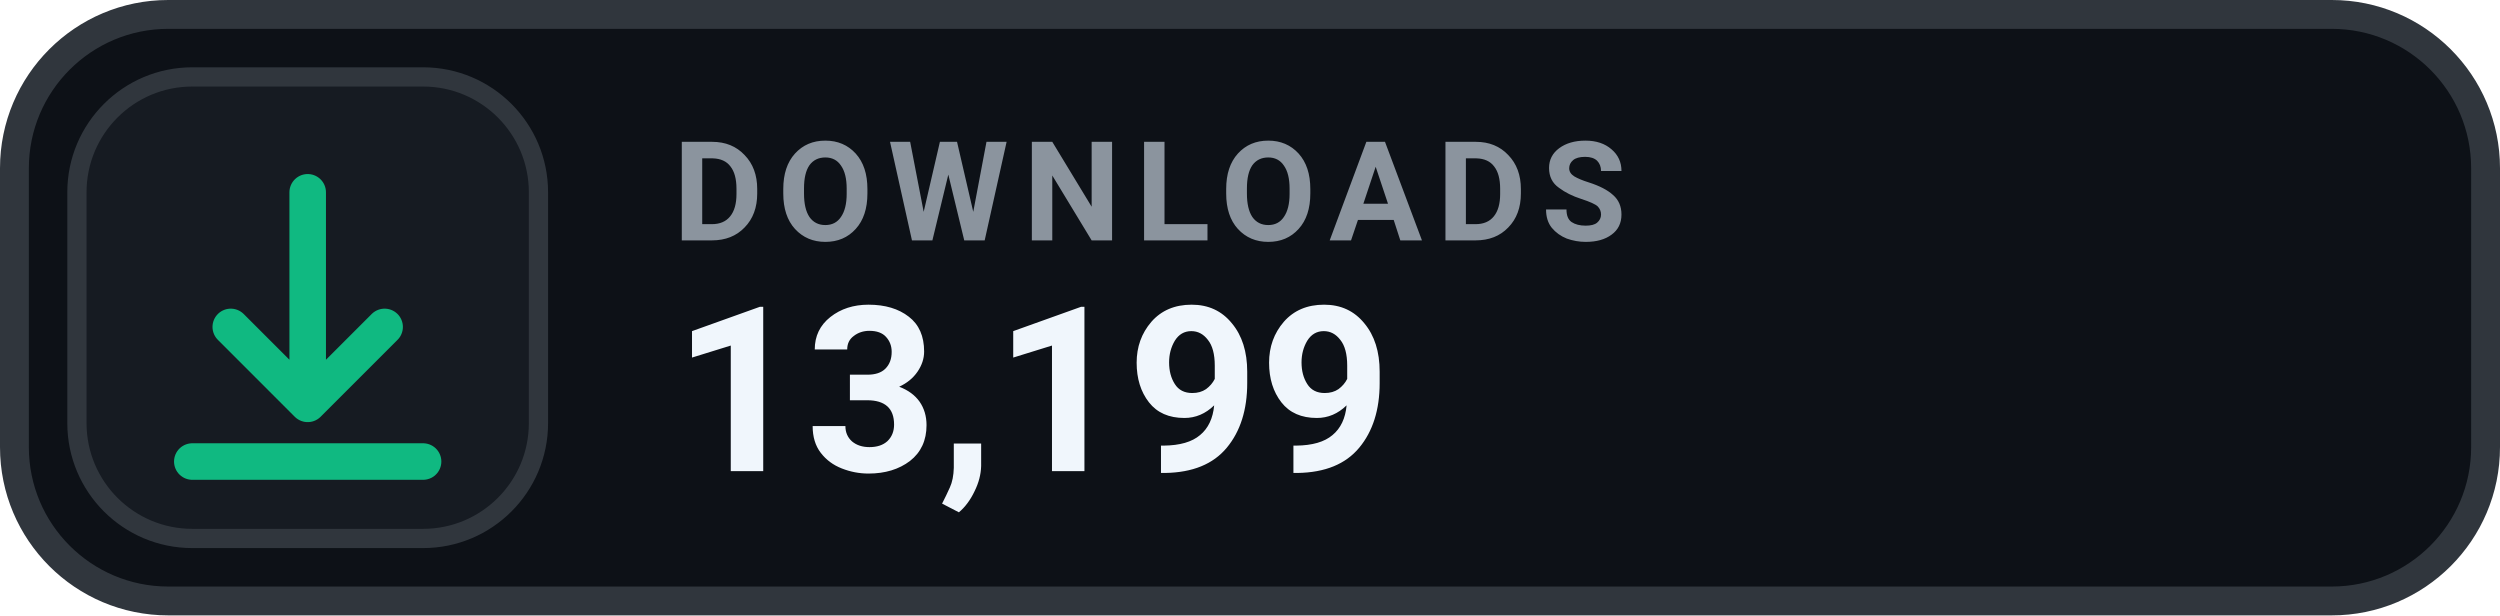
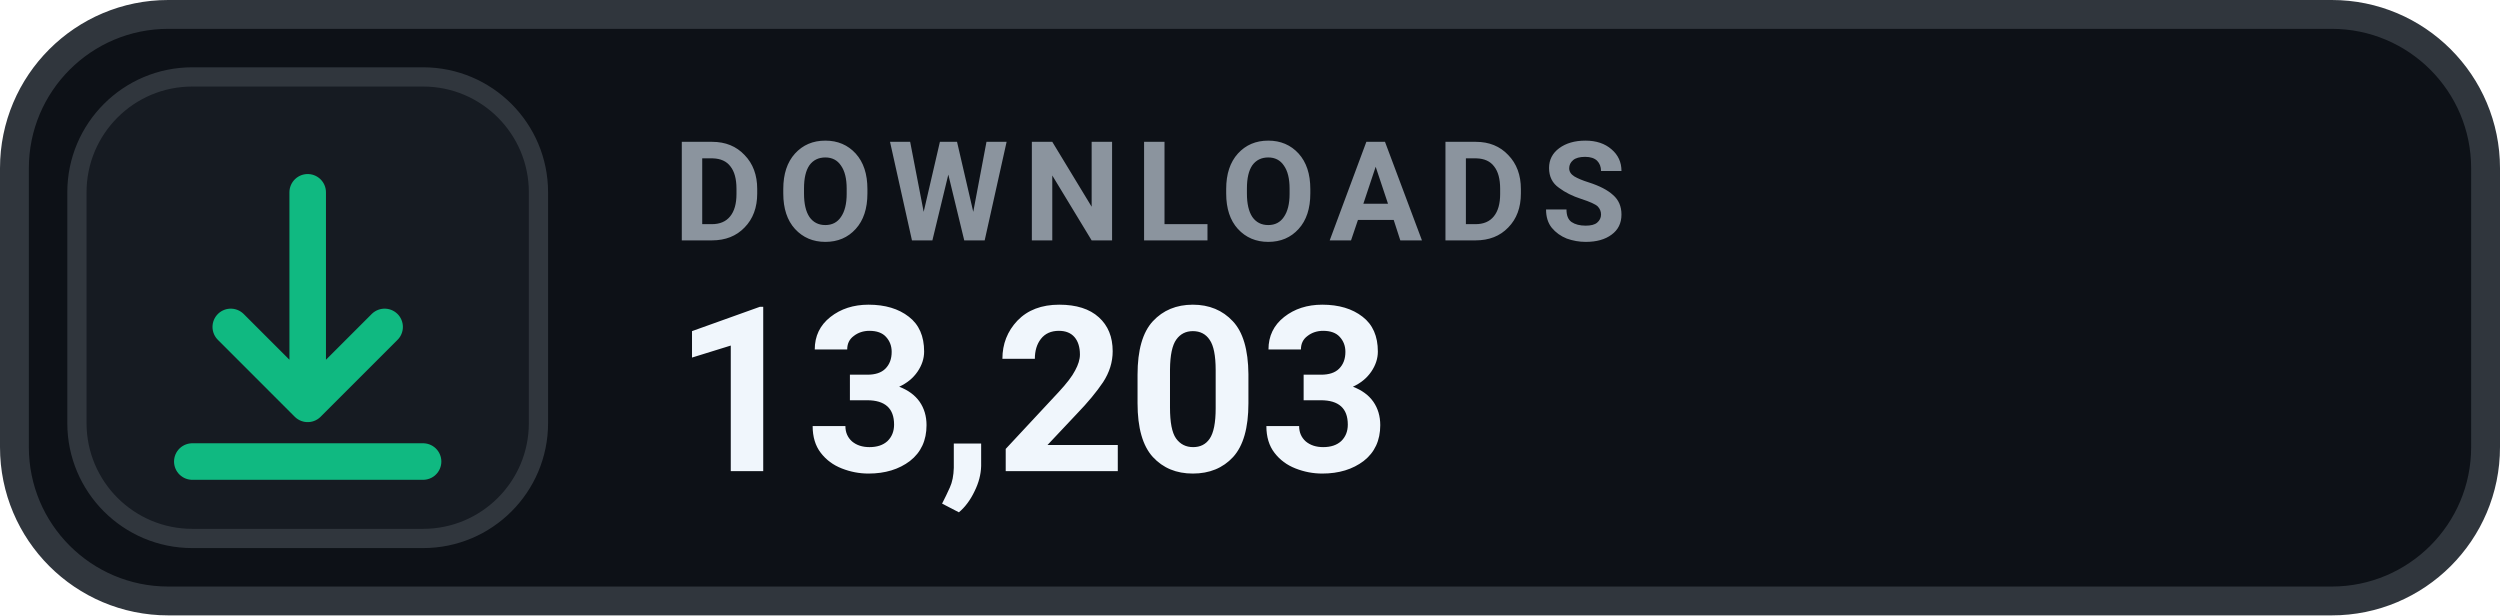
- <svg xmlns="http://www.w3.org/2000/svg" width="130" height="32" viewBox="0 0 130 32" role="img" aria-label="DOWNLOADS 13,199">
+ <svg xmlns="http://www.w3.org/2000/svg" width="130" height="32" viewBox="0 0 130 32" role="img" aria-label="DOWNLOADS 13,203">
  <rect x=".75" y=".75" width="128.5" height="30.5" rx="8" fill="#0D1117" stroke="#30363D" stroke-width="1.5" />
  <rect x="4" y="4" width="24" height="24" rx="6" fill="#161B22" stroke="#30363D" stroke-width="1" />
  <g transform="translate(16 16)" style="color:#10B981;">
    <path d="M0 -6 v11 m0 0 l4 -4 m-4 4 l-4 -4 M-6 8 h12" fill="none" stroke="currentColor" stroke-width="1.9" stroke-linecap="round" stroke-linejoin="round" />
  </g>
  <text x="35" y="12.5" fill="#8B949E" font-family="-apple-system,BlinkMacSystemFont,'Segoe UI',Roboto,Helvetica,Arial,sans-serif" font-size="7.2" font-weight="700" letter-spacing=".75">DOWNLOADS</text>
-   <text x="35" y="24.5" fill="#F0F6FC" font-family="-apple-system,BlinkMacSystemFont,'Segoe UI',Roboto,Helvetica,Arial,sans-serif" font-size="12" font-weight="700">13,199</text>
+   <text x="35" y="24.5" fill="#F0F6FC" font-family="-apple-system,BlinkMacSystemFont,'Segoe UI',Roboto,Helvetica,Arial,sans-serif" font-size="12" font-weight="700">13,203</text>
</svg>
